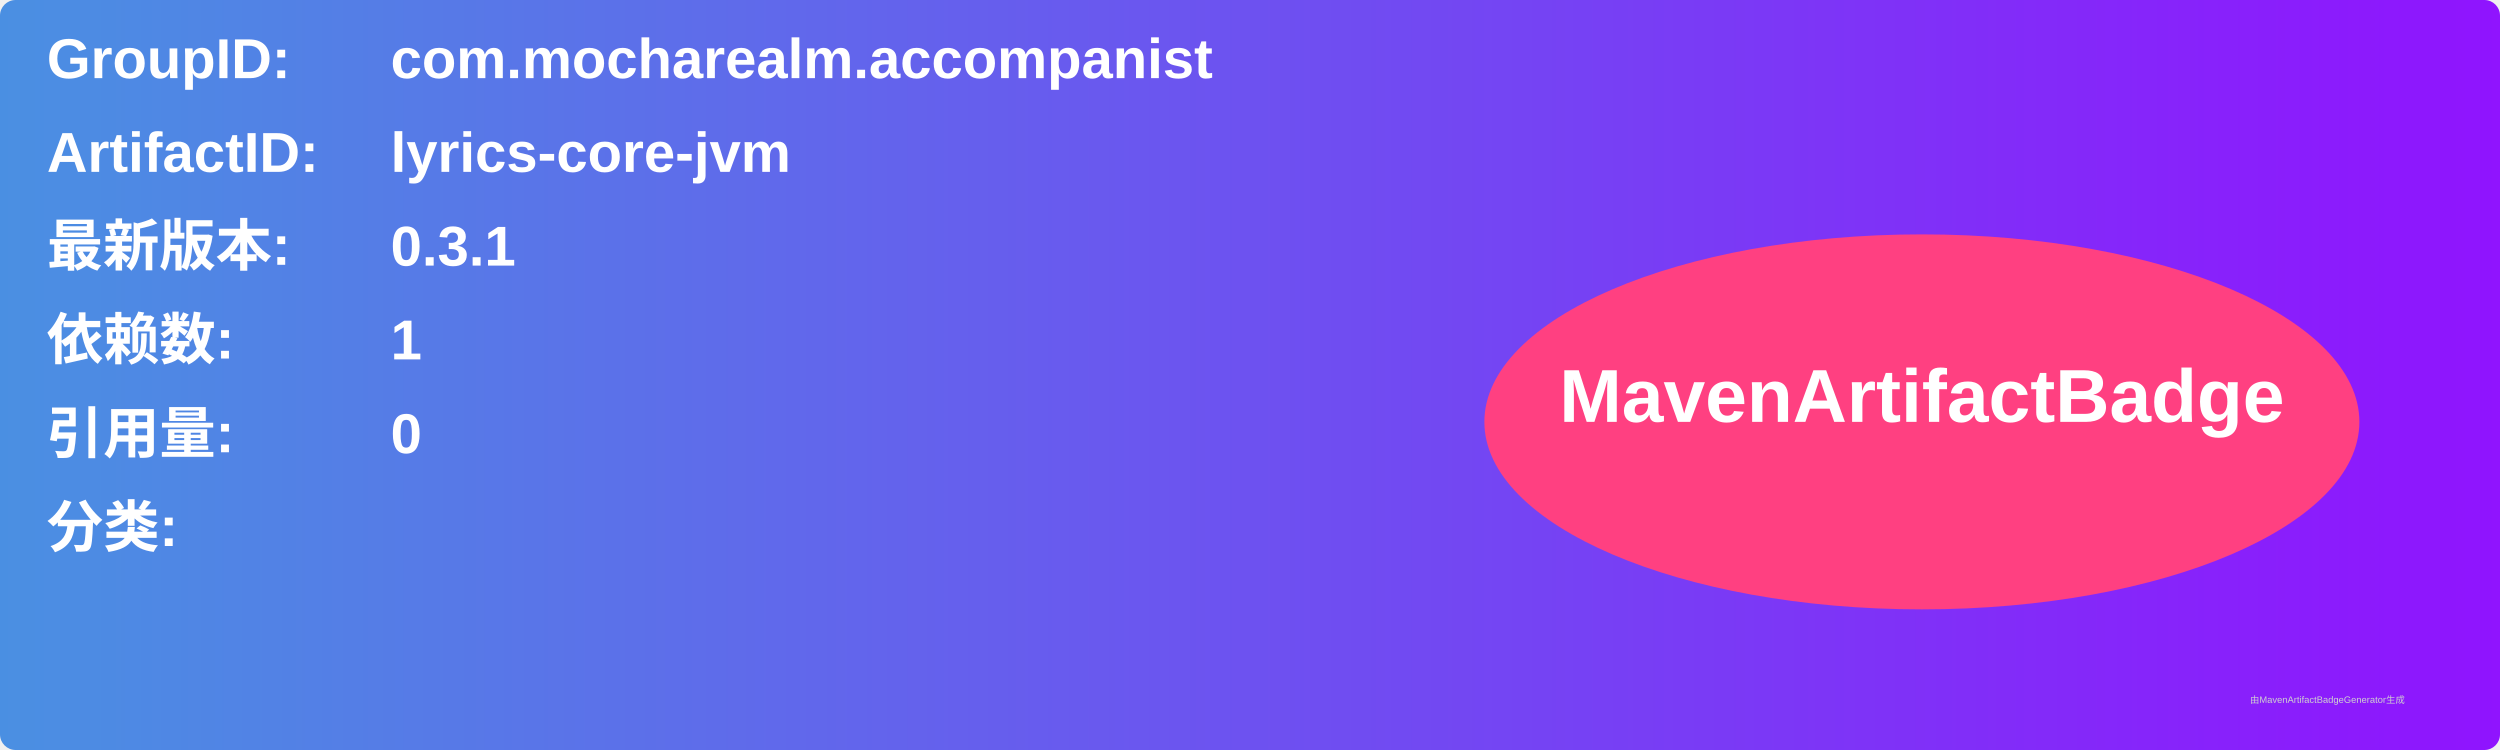
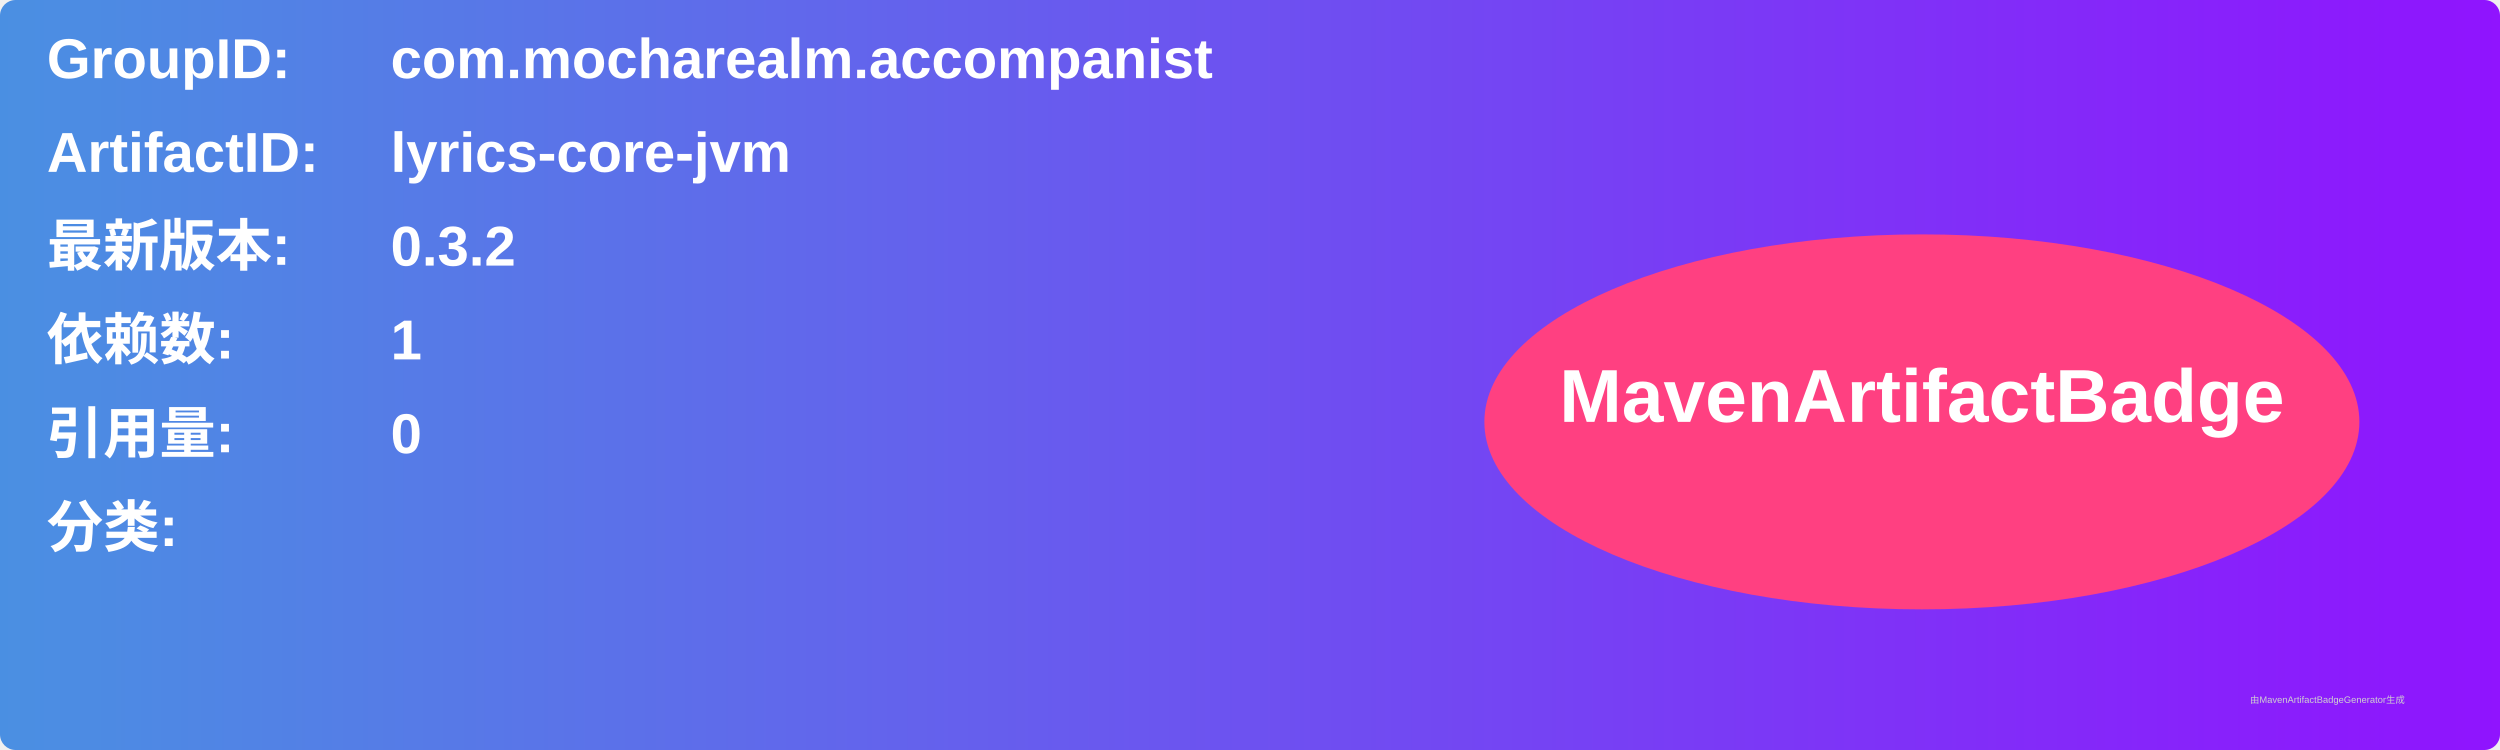
<svg xmlns="http://www.w3.org/2000/svg" width="800" height="240" viewBox="0 0 800 240">
  <linearGradient id="grad" x1="0%" y1="0%" x2="100%" y2="0%">
    <stop offset="0%" stop-color="#4a90e2" />
    <stop offset="100%" stop-color="#9013fe" />
  </linearGradient>
  <rect width="100%" height="100%" rx="5" ry="5" fill="url(#grad)" />
  <g transform="translate(15, 15)">
    <text x="0" y="10" font-family="Arial" font-size="18" fill="white" font-weight="bold" width="260">GroupID:</text>
    <text x="110" y="10" font-family="Arial" font-size="18" fill="white" font-weight="bold" width="460">com.mocharealm.accompanist</text>
    <text x="0" y="40" font-family="Arial" font-size="18" fill="white" font-weight="bold" width="260">ArtifactID:</text>
    <text x="110" y="40" font-family="Arial" font-size="18" fill="white" font-weight="bold" width="460">lyrics-core-jvm</text>
    <text x="0" y="70" font-family="Arial" font-size="18" fill="white" font-weight="bold">最新版本:</text>
    <text x="110" y="70" font-family="Arial" font-size="18" fill="white" font-weight="bold">
-       <tspan font-weight="bold">0.3.1</tspan>
+       <tspan font-weight="bold">0.3.2</tspan>
    </text>
    <text x="0" y="100" font-family="Arial" font-size="18" fill="white" font-weight="bold">依赖数: </text>
    <text x="110" y="100" font-family="Arial" font-size="18" fill="white">
      <tspan font-weight="bold">1</tspan>
    </text>
    <text x="0" y="130" font-family="Arial" font-size="18" fill="white" font-weight="bold">引用量: </text>
    <text x="110" y="130" font-family="Arial" font-size="18" fill="white">
      <tspan font-weight="bold">0</tspan>
    </text>
    <text x="0" y="160" font-family="Arial" font-size="18" fill="white" font-weight="bold">分类:</text>
    <text x="10" y="190" font-family="Arial" font-size="10" fill="white">
      <tspan font-weight="bold" />
    </text>
    <ellipse cx="600" cy="120" rx="140" ry="60" fill="#ff4081" />
    <text x="600" y="120" text-anchor="middle" font-family="Arial" font-size="24" fill="white" font-weight="bold">MavenArtifactBadge</text>
  </g>
  <text x="720" y="225" font-family="Arial" font-size="3" fill="#d0d0d0">由MavenArtifactBadgeGenerator生成</text>
</svg>
